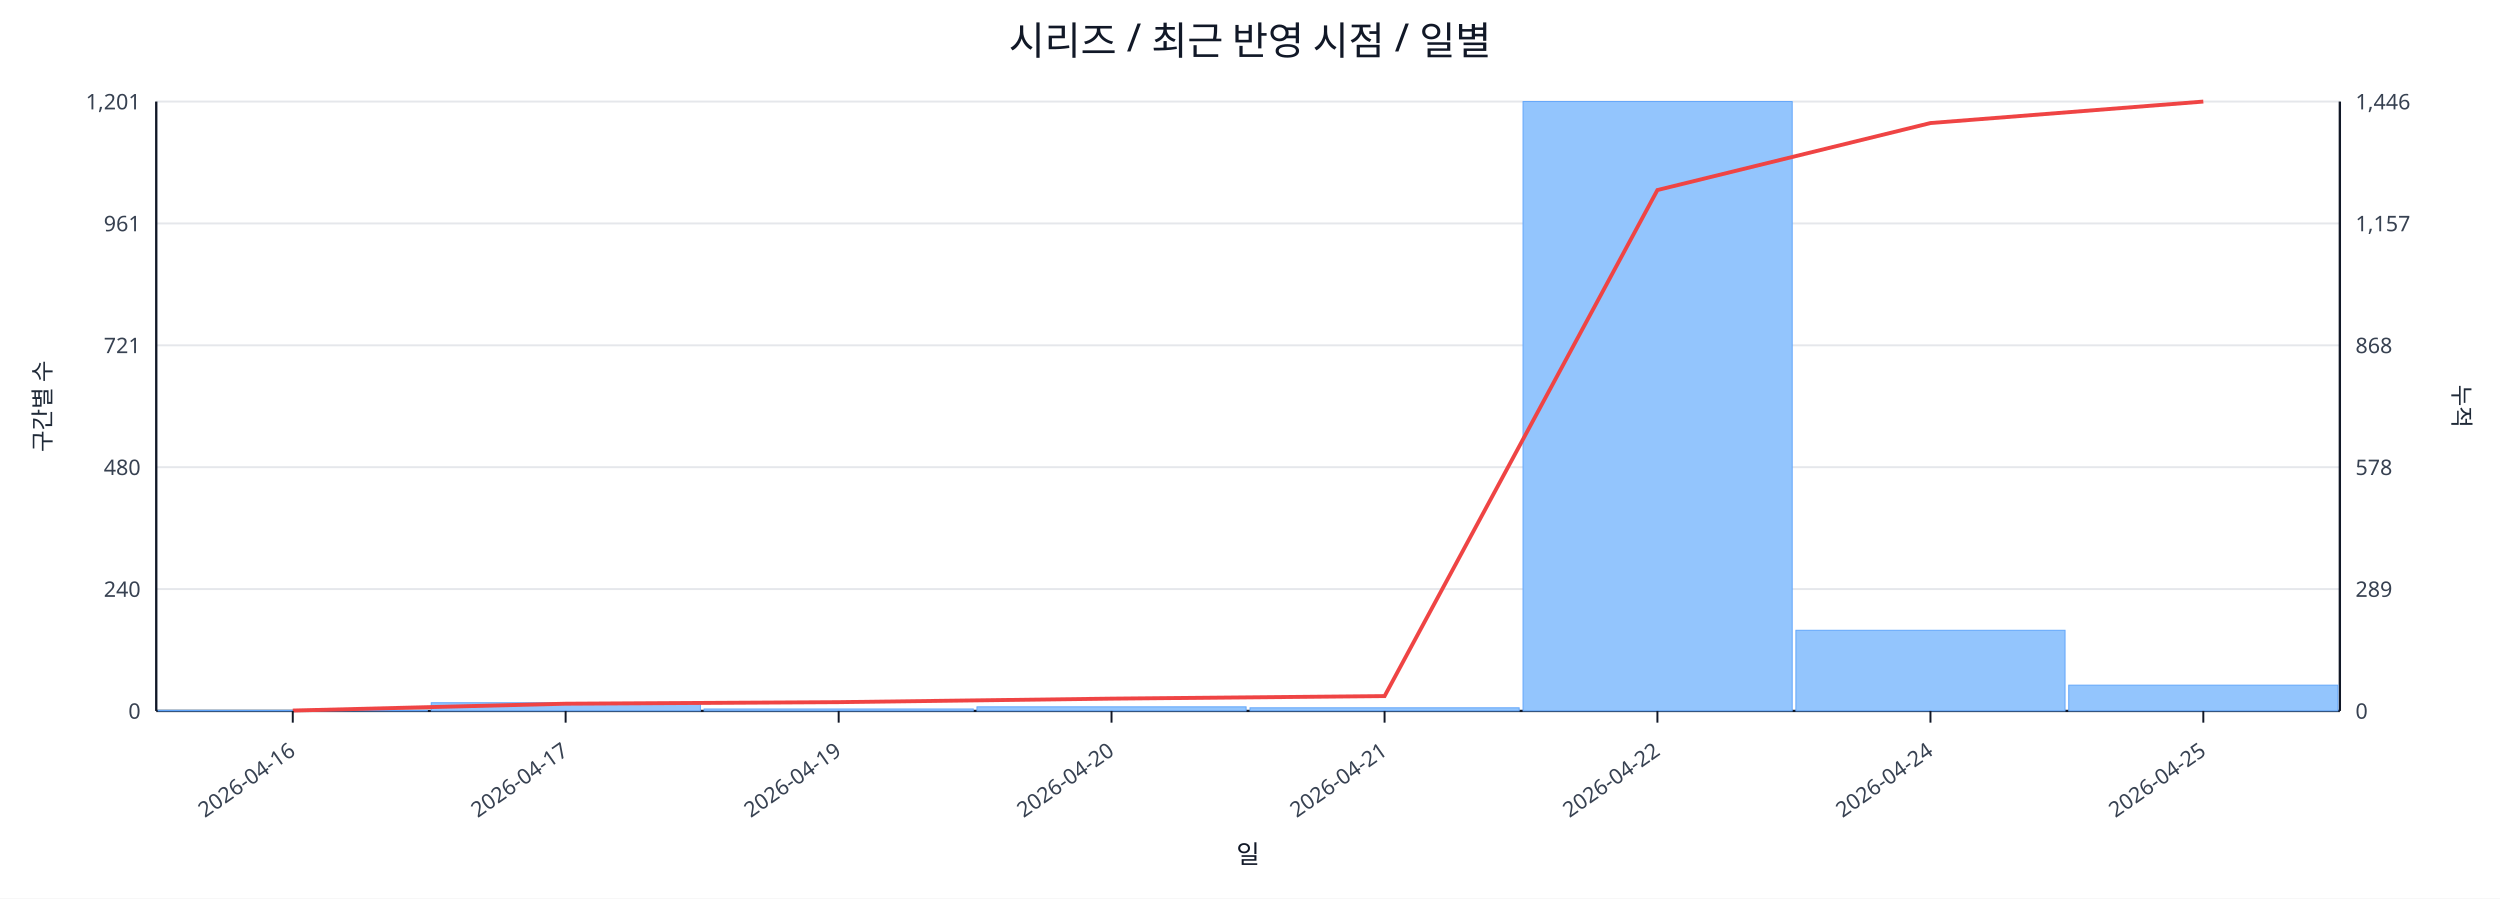
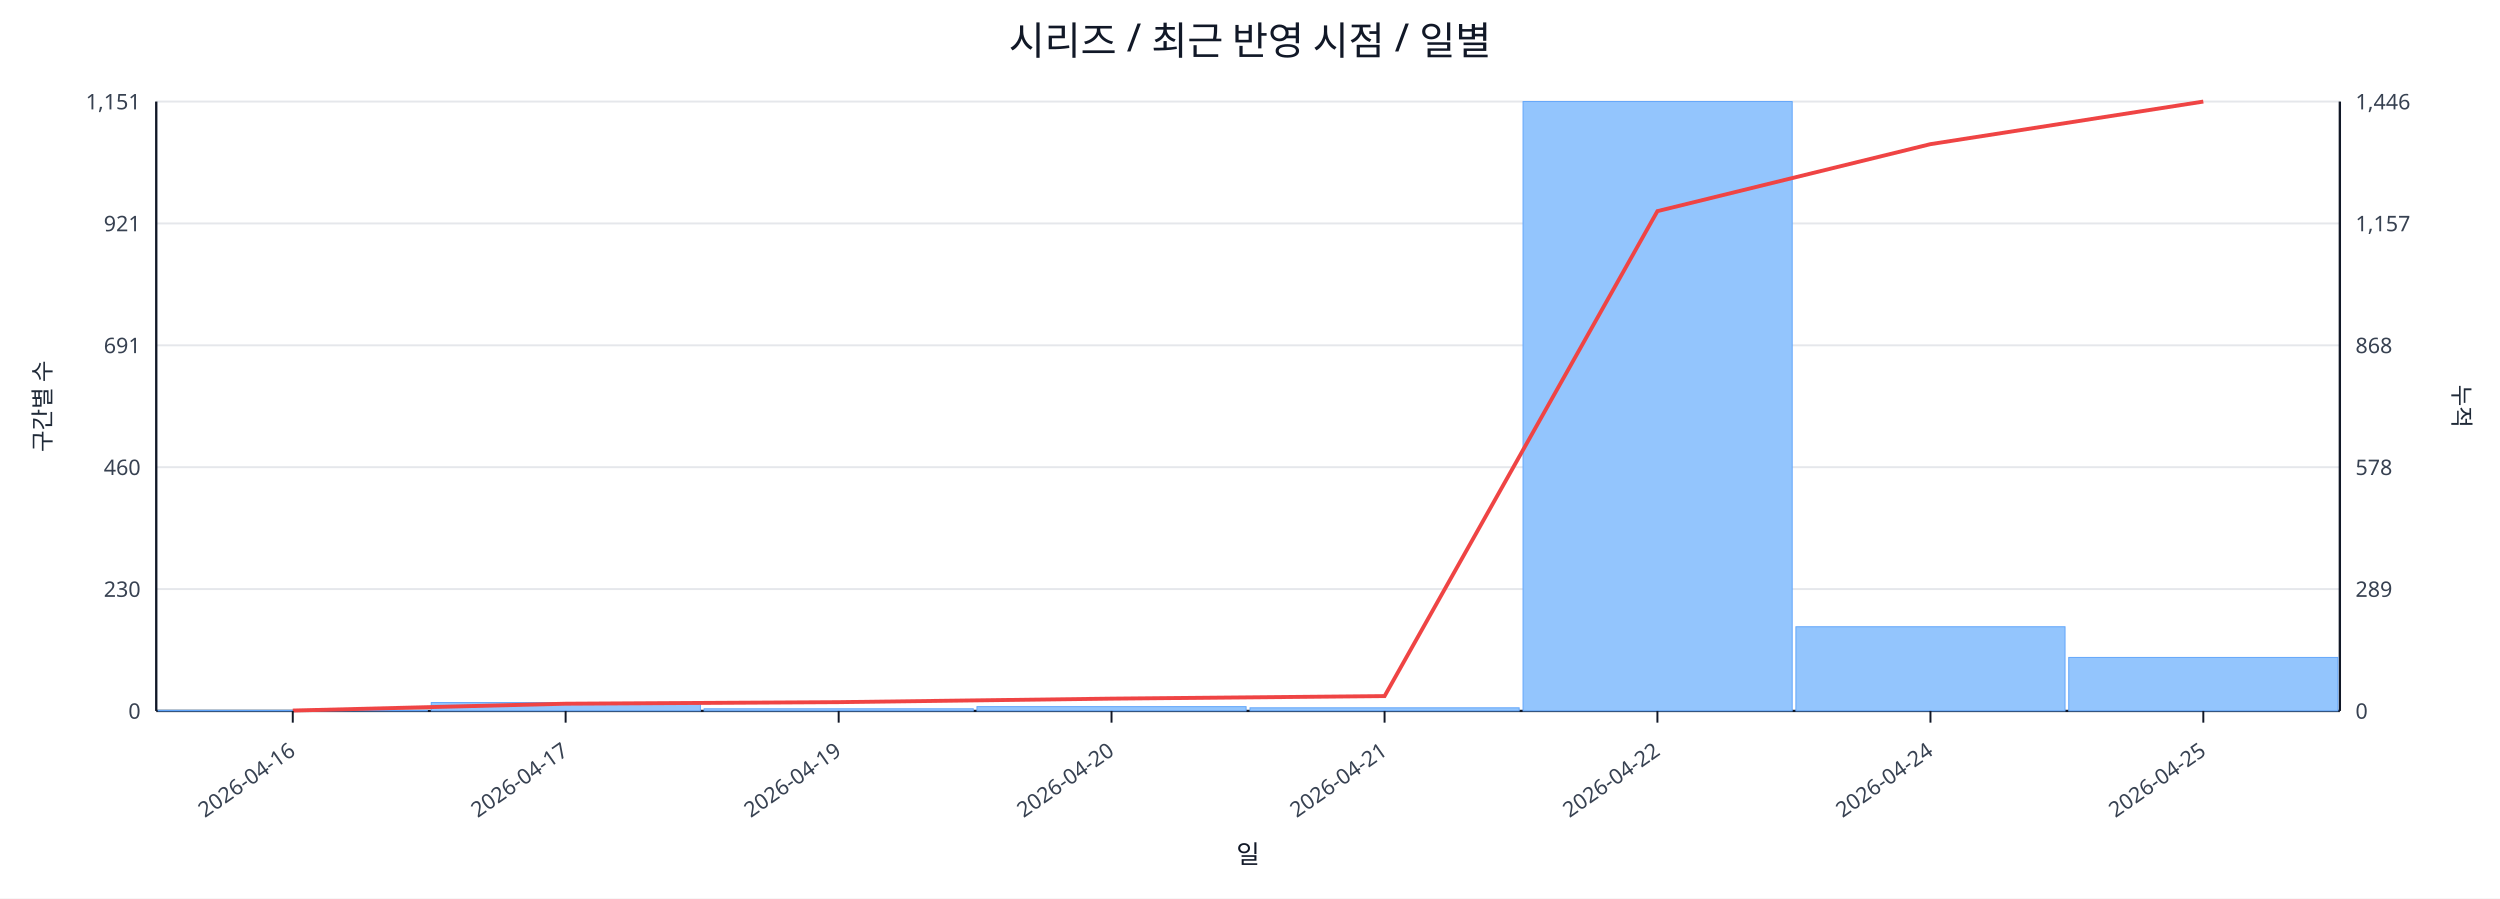
<svg xmlns="http://www.w3.org/2000/svg" width="1280" height="460" viewBox="0 0 1280 460">
  <rect x="0" y="0" width="100%" height="100%" fill="#ffffff" />
  <text x="640.0" y="28" font-size="20" text-anchor="middle" font-family="sans-serif" fill="#111827">시리즈 / 최근 반영 시점 / 일별</text>
  <line x1="80.0" y1="52.0" x2="1198.0" y2="52.0" stroke="#e5e7eb" stroke-width="1" />
-   <text x="72.0" y="56.0" font-size="11" text-anchor="end" font-family="sans-serif" fill="#374151">1,201</text>
+   <text x="72.0" y="56.0" font-size="11" text-anchor="end" font-family="sans-serif" fill="#374151">1,151</text>
  <text x="1206.0" y="56.0" font-size="11" text-anchor="start" font-family="sans-serif" fill="#374151">1,446</text>
  <line x1="80.0" y1="114.4" x2="1198.0" y2="114.4" stroke="#e5e7eb" stroke-width="1" />
-   <text x="72.0" y="118.4" font-size="11" text-anchor="end" font-family="sans-serif" fill="#374151">961</text>
+   <text x="72.0" y="118.4" font-size="11" text-anchor="end" font-family="sans-serif" fill="#374151">921</text>
  <text x="1206.0" y="118.4" font-size="11" text-anchor="start" font-family="sans-serif" fill="#374151">1,157</text>
  <line x1="80.0" y1="176.8" x2="1198.0" y2="176.8" stroke="#e5e7eb" stroke-width="1" />
-   <text x="72.0" y="180.8" font-size="11" text-anchor="end" font-family="sans-serif" fill="#374151">721</text>
+   <text x="72.0" y="180.8" font-size="11" text-anchor="end" font-family="sans-serif" fill="#374151">691</text>
  <text x="1206.0" y="180.8" font-size="11" text-anchor="start" font-family="sans-serif" fill="#374151">868</text>
  <line x1="80.0" y1="239.2" x2="1198.0" y2="239.2" stroke="#e5e7eb" stroke-width="1" />
-   <text x="72.0" y="243.2" font-size="11" text-anchor="end" font-family="sans-serif" fill="#374151">480</text>
+   <text x="72.0" y="243.2" font-size="11" text-anchor="end" font-family="sans-serif" fill="#374151">460</text>
  <text x="1206.0" y="243.2" font-size="11" text-anchor="start" font-family="sans-serif" fill="#374151">578</text>
  <line x1="80.0" y1="301.6" x2="1198.0" y2="301.6" stroke="#e5e7eb" stroke-width="1" />
-   <text x="72.0" y="305.6" font-size="11" text-anchor="end" font-family="sans-serif" fill="#374151">240</text>
+   <text x="72.0" y="305.6" font-size="11" text-anchor="end" font-family="sans-serif" fill="#374151">230</text>
  <text x="1206.0" y="305.6" font-size="11" text-anchor="start" font-family="sans-serif" fill="#374151">289</text>
  <line x1="80.0" y1="364.0" x2="1198.0" y2="364.0" stroke="#e5e7eb" stroke-width="1" />
  <text x="72.0" y="368.0" font-size="11" text-anchor="end" font-family="sans-serif" fill="#374151">0</text>
  <text x="1206.0" y="368.0" font-size="11" text-anchor="start" font-family="sans-serif" fill="#374151">0</text>
  <line x1="80.0" y1="364.0" x2="1198.0" y2="364.0" stroke="#111827" stroke-width="1.2" />
  <line x1="80.0" y1="52.0" x2="80.0" y2="364.0" stroke="#111827" stroke-width="1.2" />
  <line x1="1198.0" y1="52.0" x2="1198.0" y2="364.0" stroke="#111827" stroke-width="1.2" />
  <rect x="81.0" y="363.7" width="137.8" height="0.3" fill="#93c5fd" stroke="#60a5fa" stroke-width="0.5" />
-   <rect x="220.8" y="359.8" width="137.8" height="4.2" fill="#93c5fd" stroke="#60a5fa" stroke-width="0.5" />
-   <rect x="360.5" y="363.0" width="137.8" height="1.0" fill="#93c5fd" stroke="#60a5fa" stroke-width="0.5" />
-   <rect x="500.2" y="361.9" width="137.8" height="2.1" fill="#93c5fd" stroke="#60a5fa" stroke-width="0.5" />
+   <rect x="220.8" y="359.7" width="137.8" height="4.3" fill="#93c5fd" stroke="#60a5fa" stroke-width="0.5" />
+   <rect x="360.5" y="362.9" width="137.8" height="1.1" fill="#93c5fd" stroke="#60a5fa" stroke-width="0.5" />
+   <rect x="500.2" y="361.8" width="137.8" height="2.2" fill="#93c5fd" stroke="#60a5fa" stroke-width="0.5" />
  <rect x="640.0" y="362.4" width="137.8" height="1.6" fill="#93c5fd" stroke="#60a5fa" stroke-width="0.5" />
  <rect x="779.8" y="52.0" width="137.8" height="312.0" fill="#93c5fd" stroke="#60a5fa" stroke-width="0.5" />
-   <rect x="919.5" y="322.7" width="137.8" height="41.3" fill="#93c5fd" stroke="#60a5fa" stroke-width="0.5" />
-   <rect x="1059.2" y="350.8" width="137.8" height="13.2" fill="#93c5fd" stroke="#60a5fa" stroke-width="0.5" />
-   <polyline fill="none" stroke="#ef4444" stroke-width="2" points="149.9,363.8 289.6,360.3 429.4,359.5 569.1,357.7 708.9,356.4 848.6,97.3 988.4,63.0 1128.1,52.0" />
+   <rect x="919.5" y="320.9" width="137.8" height="43.1" fill="#93c5fd" stroke="#60a5fa" stroke-width="0.5" />
+   <rect x="1059.2" y="336.6" width="137.8" height="27.4" fill="#93c5fd" stroke="#60a5fa" stroke-width="0.5" />
+   <polyline fill="none" stroke="#ef4444" stroke-width="2" points="149.9,363.8 289.6,360.3 429.4,359.5 569.1,357.7 708.9,356.4 848.6,108.1 988.4,73.8 1128.1,52.0" />
  <line x1="149.9" y1="364.0" x2="149.9" y2="370.0" stroke="#111827" stroke-width="1" />
  <text x="151.9" y="386.0" font-size="11" text-anchor="end" transform="rotate(-35 151.9 386.0)" font-family="sans-serif" fill="#374151">2026-04-16</text>
  <line x1="289.6" y1="364.0" x2="289.6" y2="370.0" stroke="#111827" stroke-width="1" />
  <text x="291.6" y="386.0" font-size="11" text-anchor="end" transform="rotate(-35 291.6 386.0)" font-family="sans-serif" fill="#374151">2026-04-17</text>
  <line x1="429.4" y1="364.0" x2="429.4" y2="370.0" stroke="#111827" stroke-width="1" />
  <text x="431.4" y="386.0" font-size="11" text-anchor="end" transform="rotate(-35 431.4 386.0)" font-family="sans-serif" fill="#374151">2026-04-19</text>
  <line x1="569.1" y1="364.0" x2="569.1" y2="370.0" stroke="#111827" stroke-width="1" />
  <text x="571.1" y="386.0" font-size="11" text-anchor="end" transform="rotate(-35 571.1 386.0)" font-family="sans-serif" fill="#374151">2026-04-20</text>
  <line x1="708.9" y1="364.0" x2="708.9" y2="370.0" stroke="#111827" stroke-width="1" />
  <text x="710.9" y="386.0" font-size="11" text-anchor="end" transform="rotate(-35 710.9 386.0)" font-family="sans-serif" fill="#374151">2026-04-21</text>
  <line x1="848.6" y1="364.0" x2="848.6" y2="370.0" stroke="#111827" stroke-width="1" />
  <text x="850.6" y="386.0" font-size="11" text-anchor="end" transform="rotate(-35 850.6 386.0)" font-family="sans-serif" fill="#374151">2026-04-22</text>
  <line x1="988.4" y1="364.0" x2="988.4" y2="370.0" stroke="#111827" stroke-width="1" />
  <text x="990.4" y="386.0" font-size="11" text-anchor="end" transform="rotate(-35 990.4 386.0)" font-family="sans-serif" fill="#374151">2026-04-24</text>
  <line x1="1128.1" y1="364.0" x2="1128.1" y2="370.0" stroke="#111827" stroke-width="1" />
  <text x="1130.1" y="386.0" font-size="11" text-anchor="end" transform="rotate(-35 1130.1 386.0)" font-family="sans-serif" fill="#374151">2026-04-25</text>
  <text x="26" y="208.0" font-size="12" transform="rotate(-90 26 208.0)" text-anchor="middle" font-family="sans-serif" fill="#1f2937">구간별 수</text>
  <text x="1256.0" y="208.0" font-size="12" transform="rotate(90 1256.0 208.0)" text-anchor="middle" font-family="sans-serif" fill="#1f2937">누적</text>
  <text x="639.0" y="442.0" font-size="13" text-anchor="middle" font-family="sans-serif" fill="#111827">일</text>
</svg>
